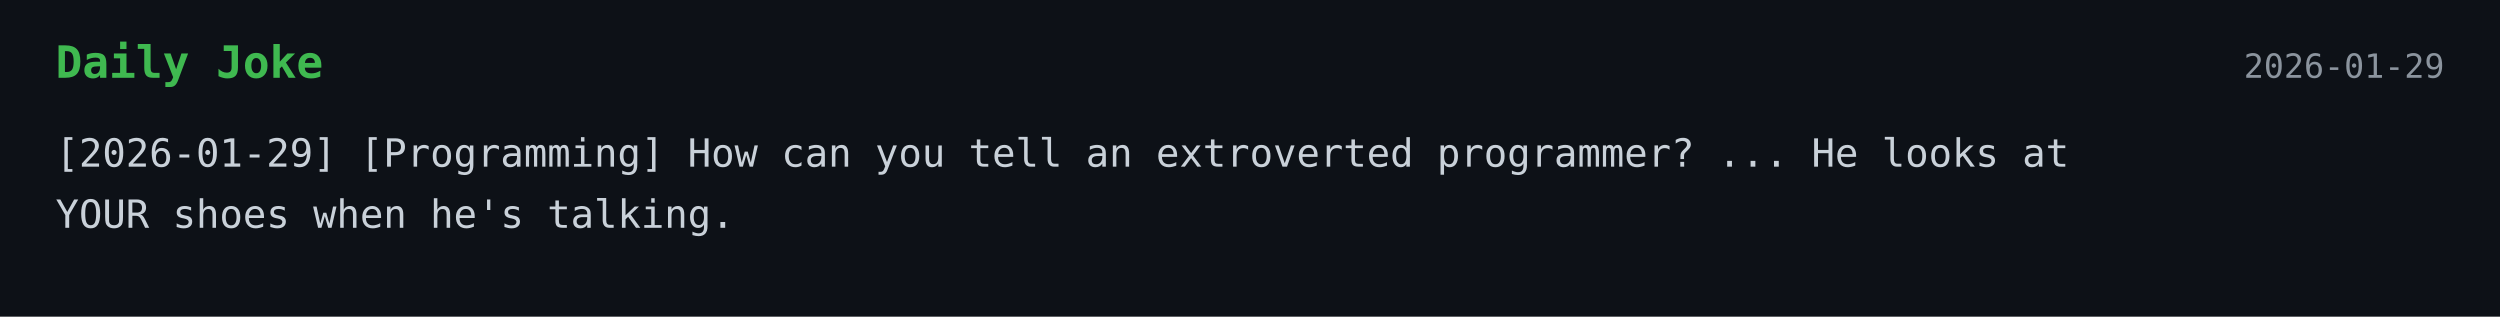
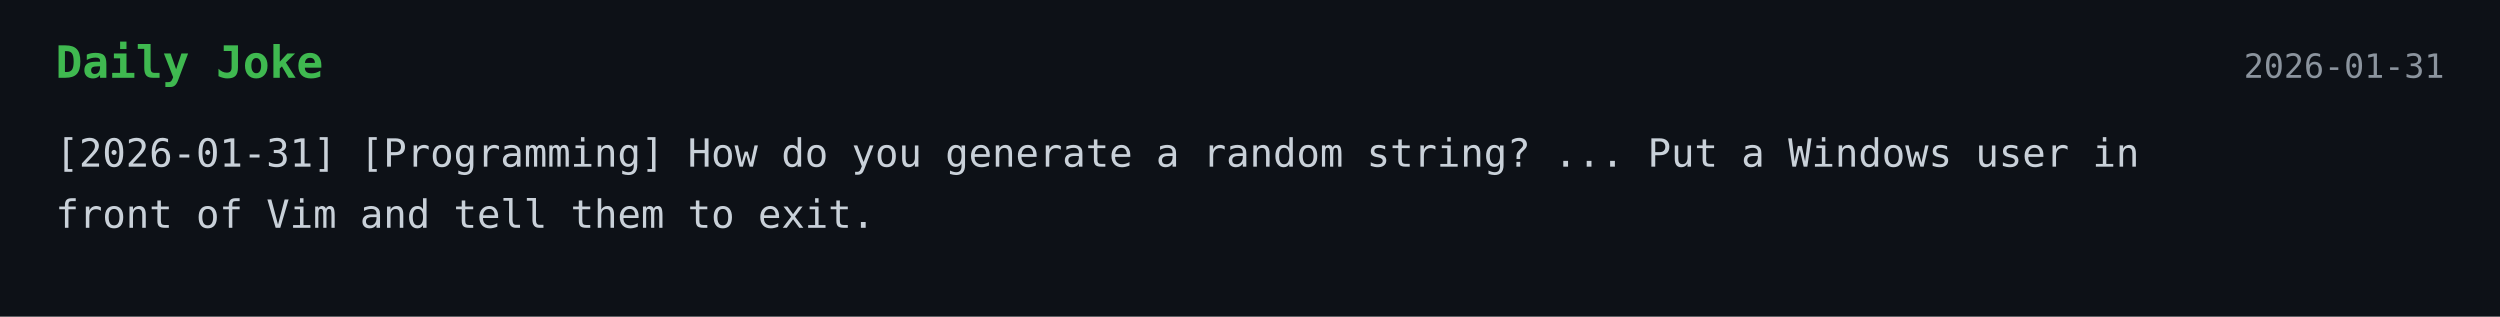
<svg xmlns="http://www.w3.org/2000/svg" width="900" height="114">
  <style>
    .bg { fill: #0d1117; }
    .title { font: 700 16px monospace; fill: #3fb950; }
    .text { font: 14px monospace; fill: #c9d1d9; }
    .date { font: 12px monospace; fill: #8b949e; }
  </style>
  <rect width="100%" height="100%" class="bg" />
  <text x="20" y="28" class="title">Daily Joke</text>
-   <text x="880" y="28" text-anchor="end" class="date">2026-01-29</text>
-   <text x="20" y="60" class="text">[2026-01-29] [Programming] How can you tell an extroverted programmer? ... He looks at</text>
-   <text x="20" y="82" class="text">YOUR shoes when he's talking.</text>
+   <text x="880" y="28" text-anchor="end" class="date">2026-01-31</text>
+   <text x="20" y="60" class="text">[2026-01-31] [Programming] How do you generate a random string? ... Put a Windows user in</text>
+   <text x="20" y="82" class="text">front of Vim and tell them to exit.</text>
</svg>
